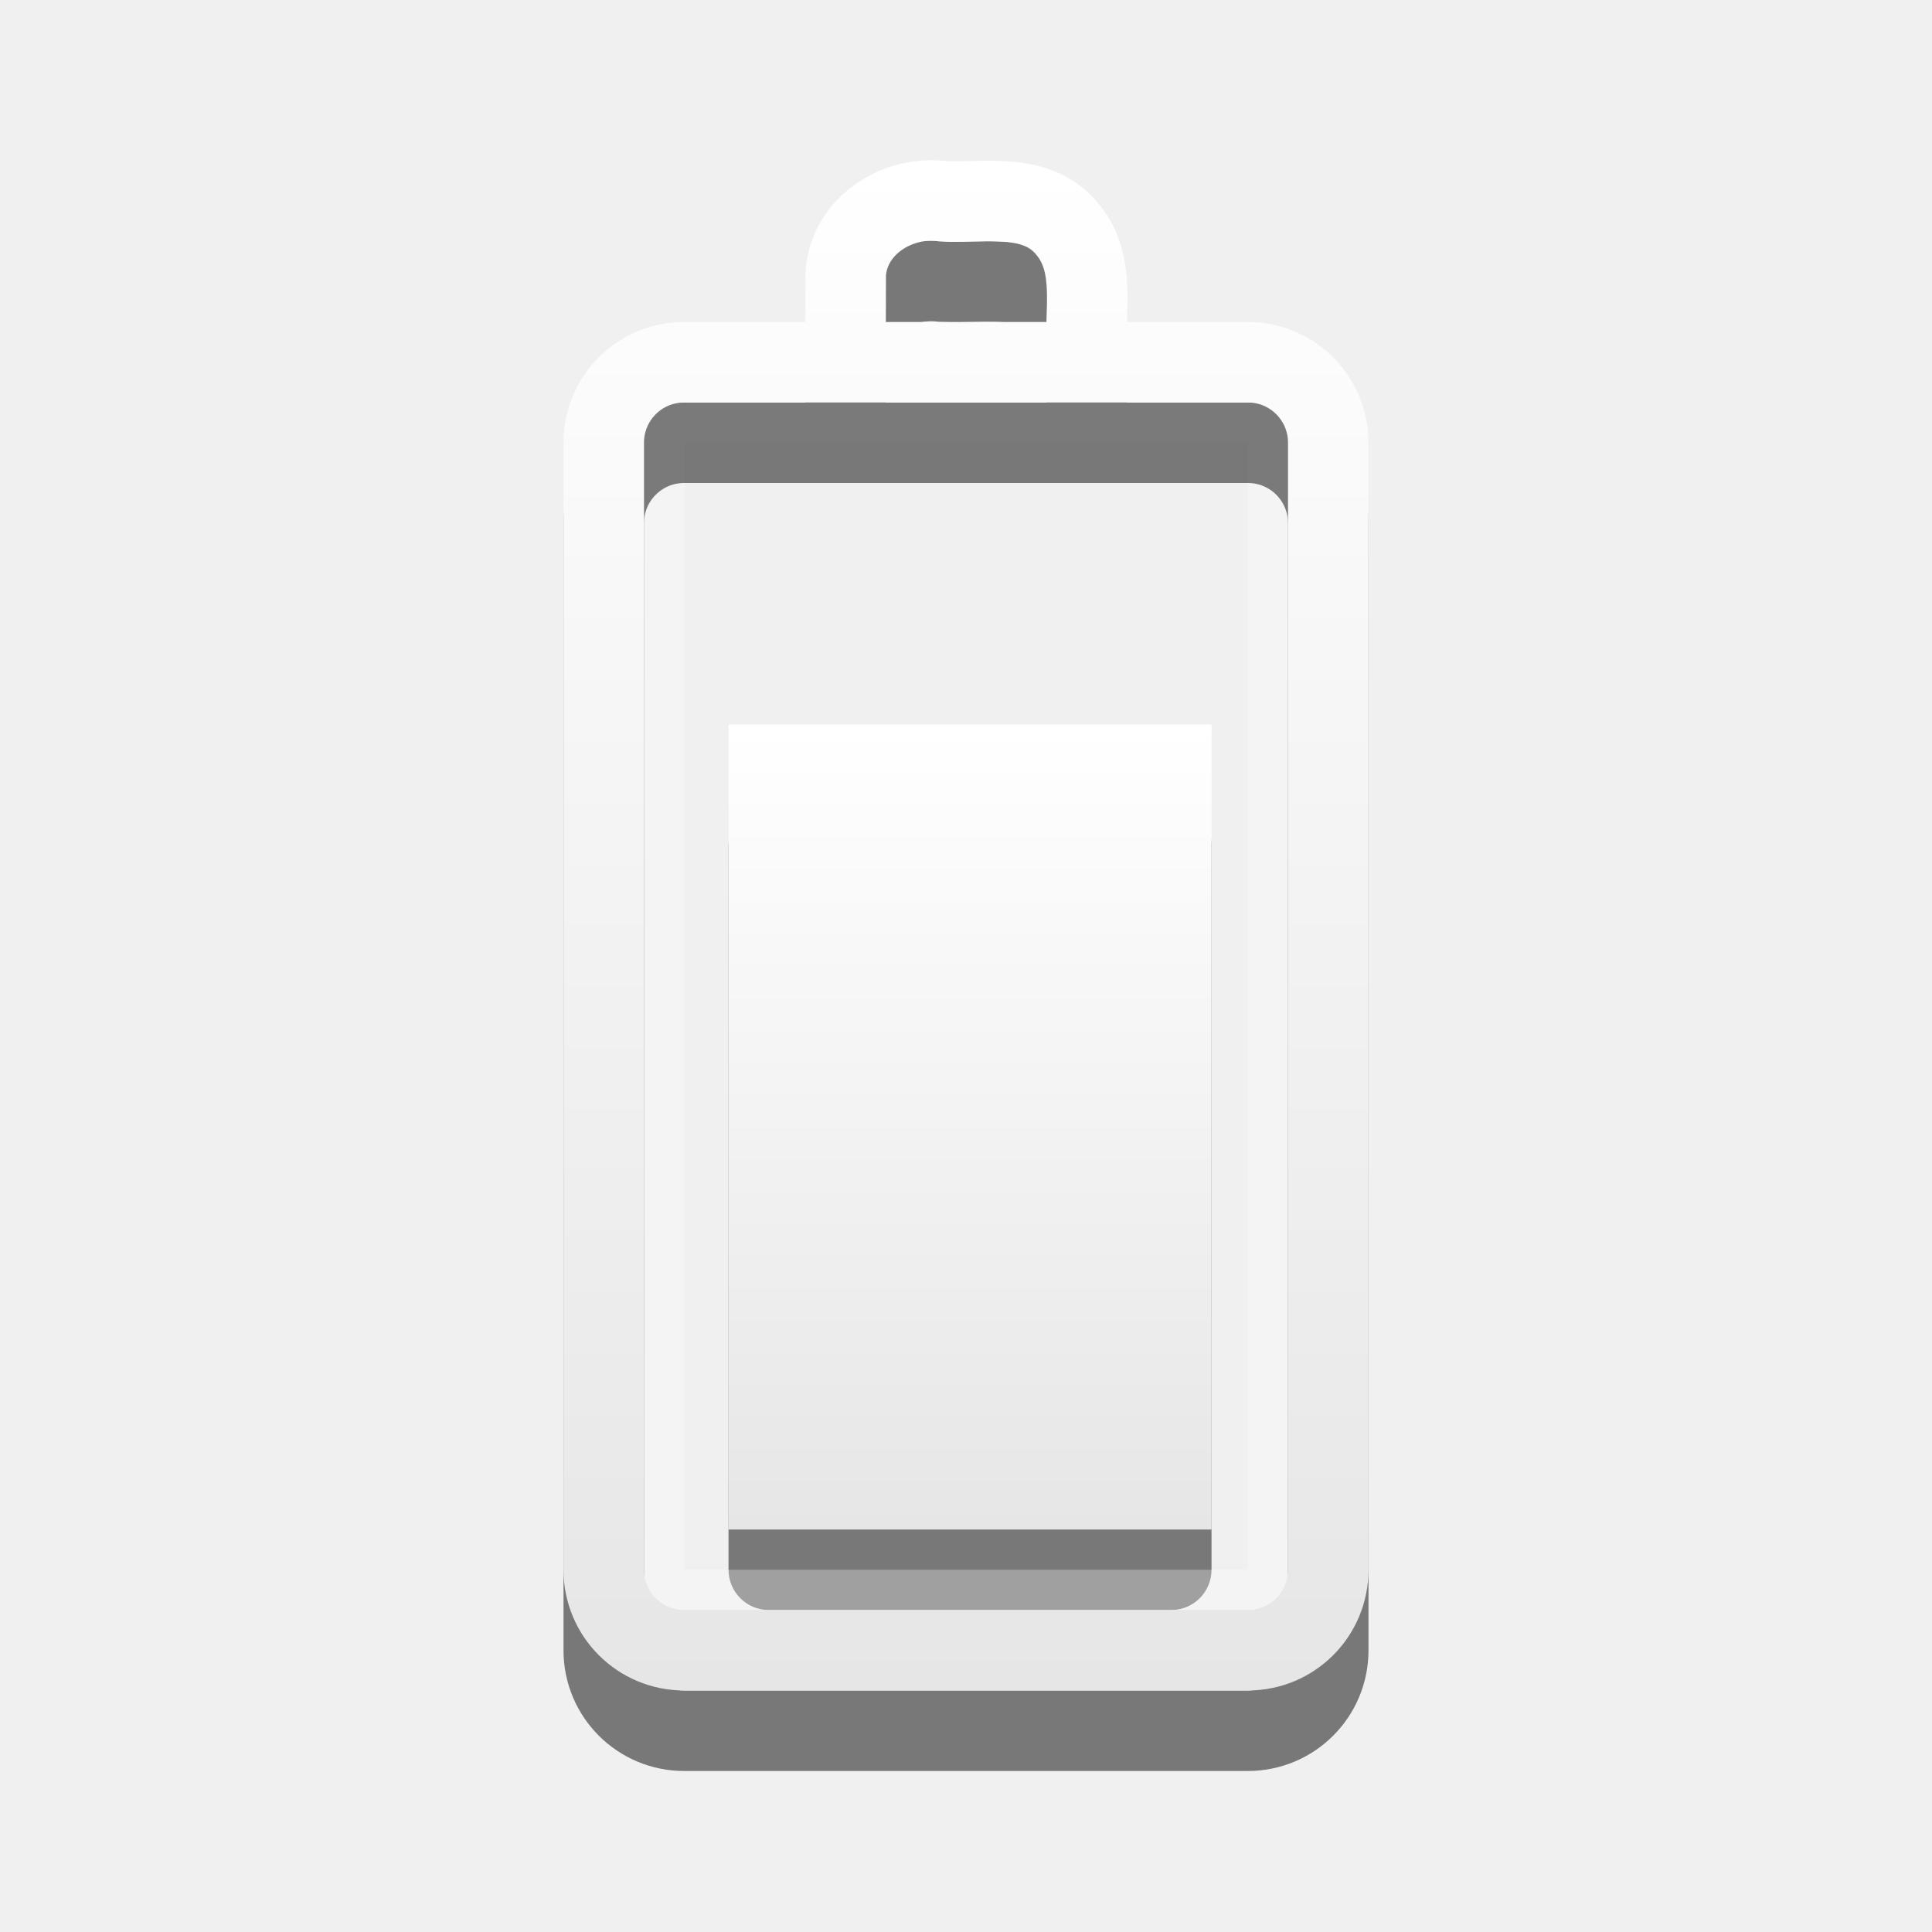
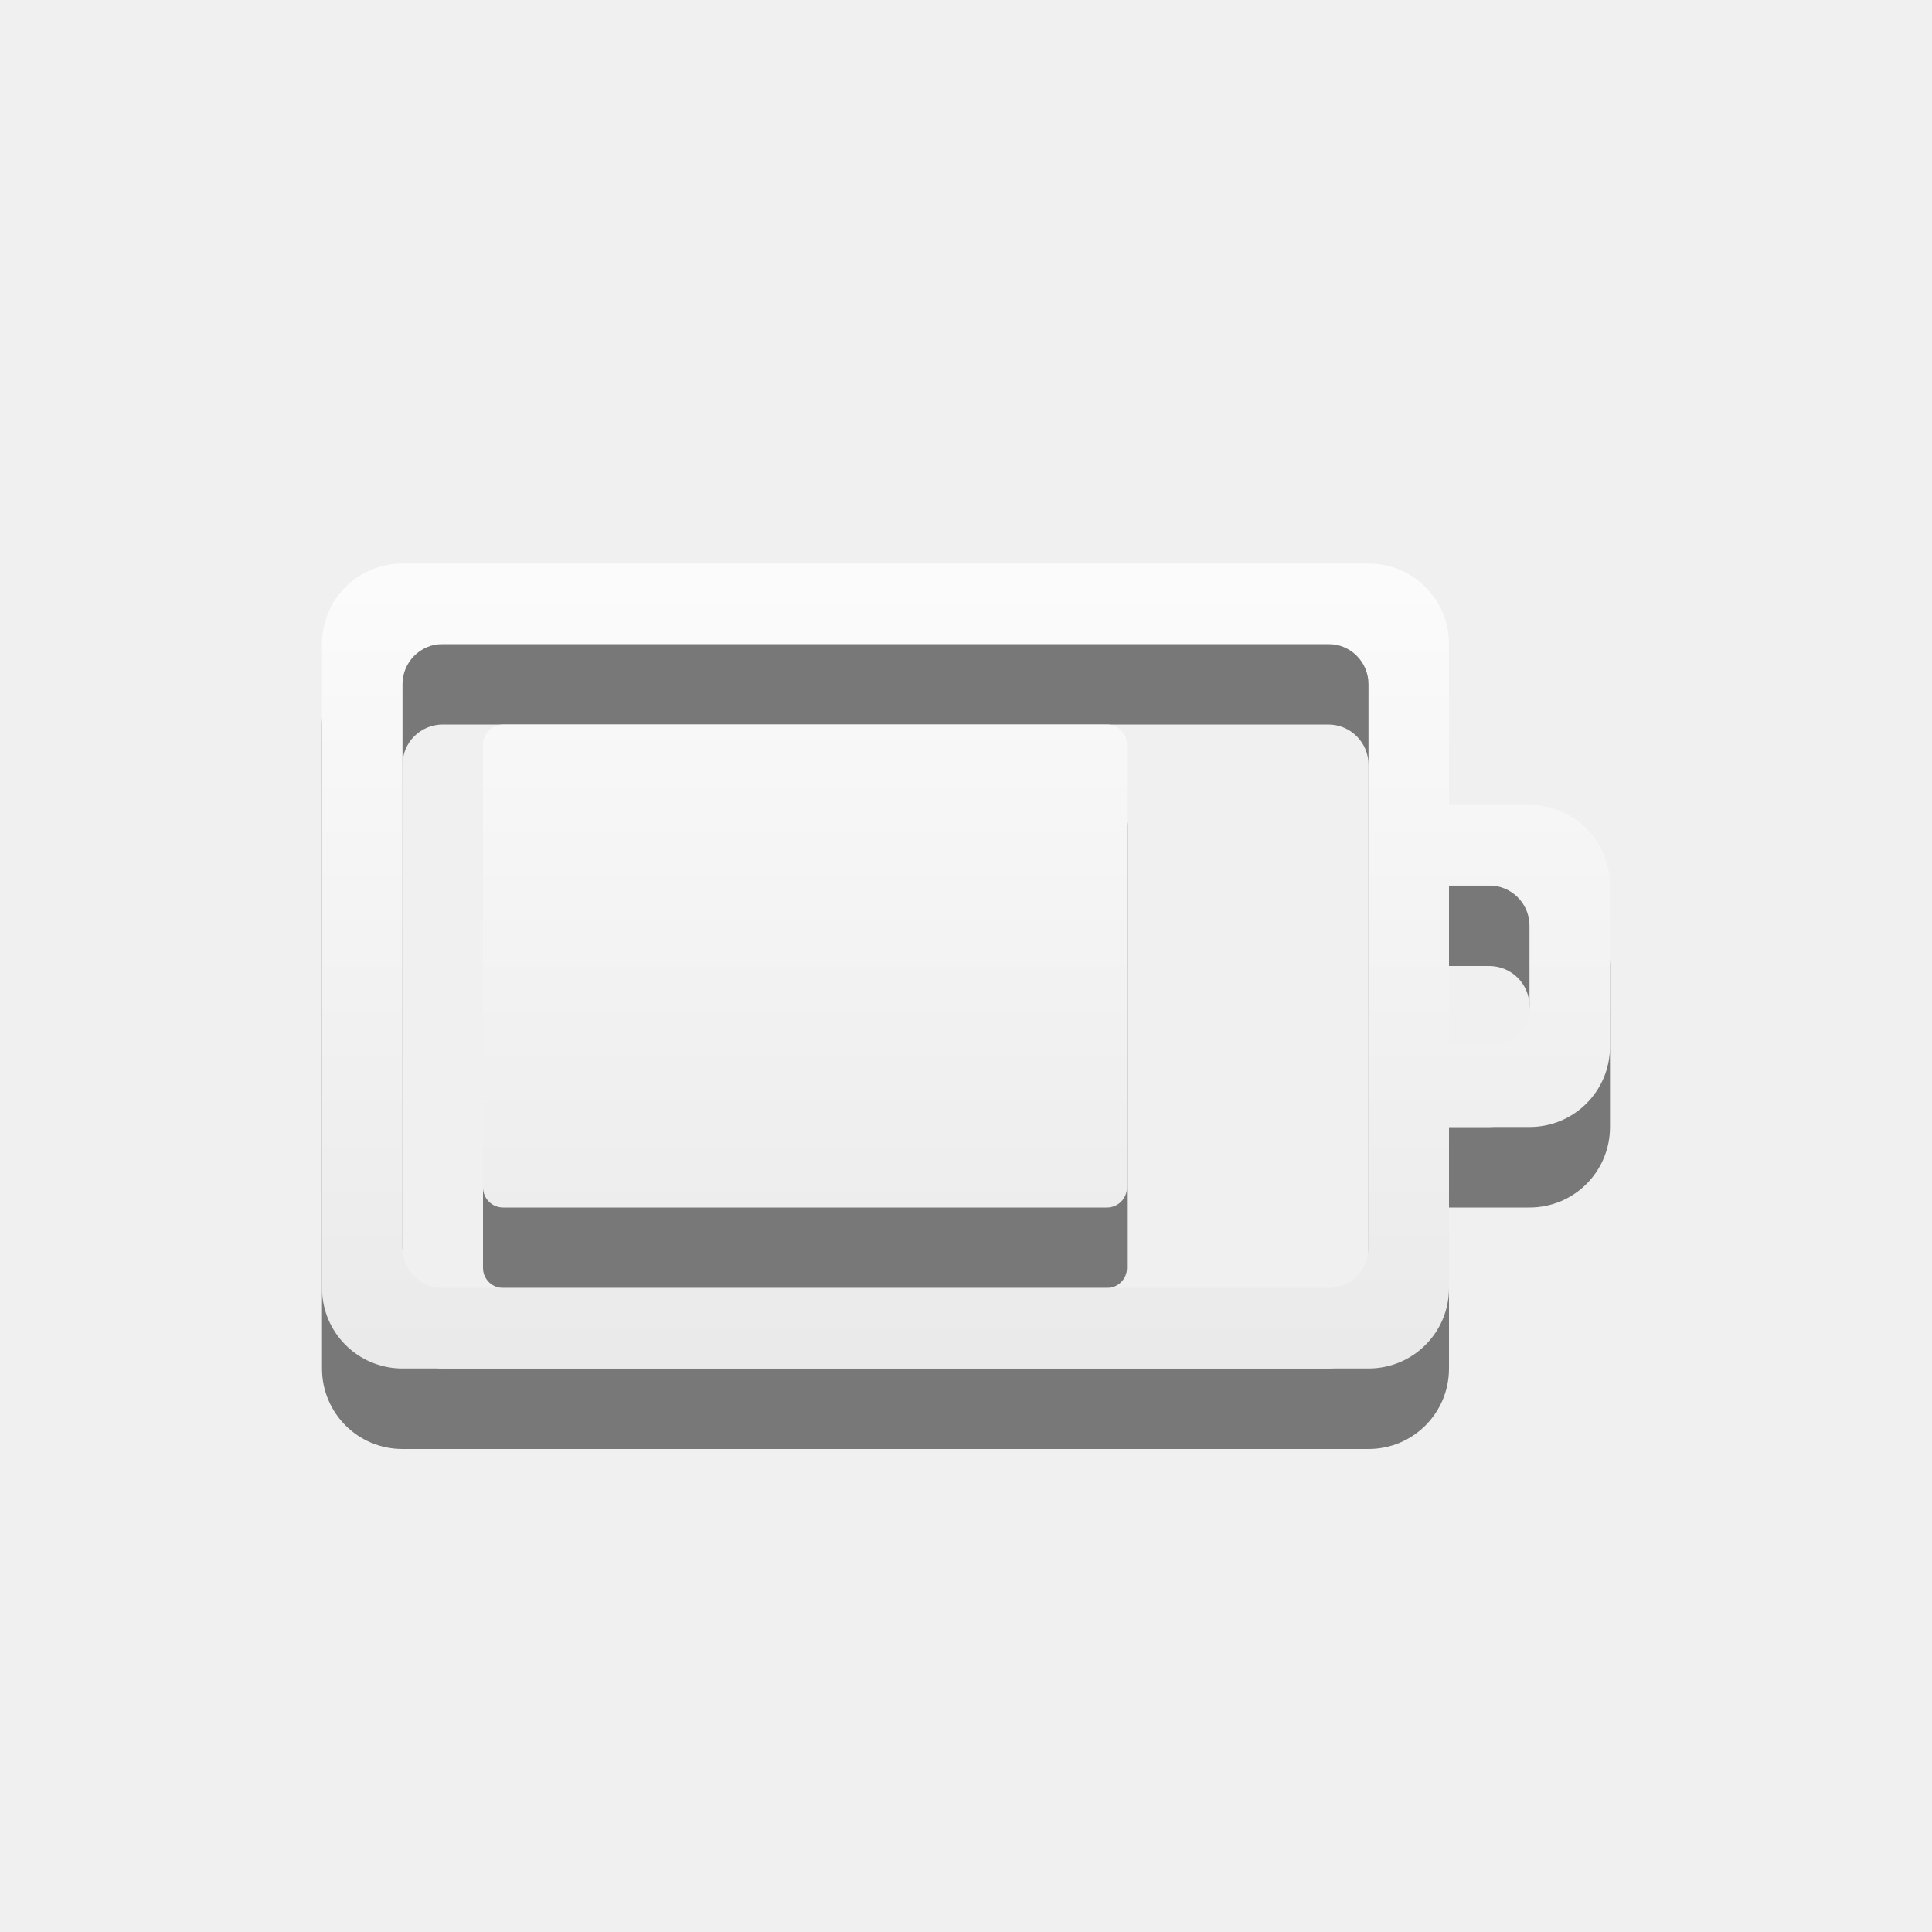
- <svg xmlns="http://www.w3.org/2000/svg" xmlns:xlink="http://www.w3.org/1999/xlink" version="1.0" width="24" height="24" id="svg3239">
-   <defs id="defs3241">
-     <linearGradient x1="12" y1="1.99" x2="12" y2="21" id="linearGradient2392" xlink:href="#linearGradient3678" gradientUnits="userSpaceOnUse" />
-     <linearGradient x1="51.78" y1="7.258" x2="51.78" y2="31.112" id="linearGradient2395" xlink:href="#linearGradient3678" gradientUnits="userSpaceOnUse" gradientTransform="matrix(0.4101105,0,0,0.4193901,-8.798735,5.956244)" />
+ <svg xmlns="http://www.w3.org/2000/svg" xmlns:xlink="http://www.w3.org/1999/xlink" version="1.1" width="24" height="24" id="svg3004">
+   <defs id="defs3006">
+     <linearGradient x1="51.78" y1="7.258" x2="51.78" y2="31.112" id="linearGradient2836" xlink:href="#linearGradient3678" gradientUnits="userSpaceOnUse" gradientTransform="matrix(0.4101105,0,0,0.5452071,9.302961,2.082254)" />
    <linearGradient id="linearGradient3678">
-       <stop style="stop-color:#ffffff;stop-opacity:1;" offset="0" id="stop3680" />
-       <stop style="stop-color:#e6e6e6;stop-opacity:1;" offset="1" id="stop3682" />
+       <stop id="stop3680" offset="0" style="stop-color:#ffffff;stop-opacity:1;" />
+       <stop id="stop3682" offset="1" style="stop-color:#e6e6e6;stop-opacity:1;" />
    </linearGradient>
+     <linearGradient x1="51.78" y1="7.258" x2="51.78" y2="31.112" id="linearGradient2852" xlink:href="#linearGradient3678" gradientUnits="userSpaceOnUse" gradientTransform="matrix(0.4101105,0,0,0.3355121,-9.798735,7.564995)" />
+     <linearGradient id="linearGradient3778">
+       <stop id="stop3780" offset="0" style="stop-color:#ffffff;stop-opacity:1;" />
+       <stop id="stop3782" offset="1" style="stop-color:#e6e6e6;stop-opacity:1;" />
+     </linearGradient>
+     <linearGradient x1="12" y1="1.99" x2="12" y2="21" id="linearGradient2843" xlink:href="#linearGradient3678" gradientUnits="userSpaceOnUse" gradientTransform="translate(18.10169,0.0391365)" />
+     <linearGradient id="linearGradient3785">
+       <stop id="stop3787" offset="0" style="stop-color:#ffffff;stop-opacity:1;" />
+       <stop id="stop3789" offset="1" style="stop-color:#e6e6e6;stop-opacity:1;" />
+     </linearGradient>
+     <linearGradient xlink:href="#linearGradient3785" id="linearGradient3813" x1="3" y1="5" x2="19" y2="5" gradientUnits="userSpaceOnUse" />
+     <linearGradient xlink:href="#linearGradient3785" id="linearGradient3815" gradientUnits="userSpaceOnUse" x1="10.797" y1="-3.136" x2="10.797" y2="13.476" />
+     <linearGradient xlink:href="#linearGradient3785" id="linearGradient3997" x1="9.915" y1="-2.39" x2="9.915" y2="12.538" gradientUnits="userSpaceOnUse" />
+     <linearGradient xlink:href="#linearGradient3785" id="linearGradient4011" gradientUnits="userSpaceOnUse" x1="9.915" y1="-2.39" x2="9.915" y2="12.538" />
+     <linearGradient xlink:href="#linearGradient3785" id="linearGradient4291" gradientUnits="userSpaceOnUse" x1="9.915" y1="-2.39" x2="9.915" y2="12.538" />
+     <linearGradient xlink:href="#linearGradient3785" id="linearGradient4302" x1="0" y1="8" x2="16" y2="8" gradientUnits="userSpaceOnUse" />
+     <linearGradient xlink:href="#linearGradient3785" id="linearGradient4304" gradientUnits="userSpaceOnUse" x1="7" y1="1" x2="7" y2="15" />
  </defs>
-   <rect width="6" height="10" rx="0.5" ry="0.5" x="9.05" y="10" id="rect3206" style="opacity:0.5;fill:#000000;fill-opacity:1;fill-rule:nonzero;stroke:none;stroke-width:1;marker:none;visibility:visible;display:inline;overflow:visible;enable-background:accumulate" />
-   <rect width="14.5" height="7.5" rx="0.25" ry="0.25" x="-19.75" y="8.25" transform="matrix(0,-1,1,0,0,0)" id="rect3236" style="opacity:0.3;fill:none;stroke:#ffffff;stroke-width:0.5;stroke-linecap:round;stroke-linejoin:miter;stroke-miterlimit:4;stroke-opacity:1;stroke-dasharray:none;stroke-dashoffset:0;marker:none;visibility:visible;display:inline;overflow:visible;enable-background:accumulate" />
-   <path d="m 7.5,20.5 0,-14 c 0,-0.554 0.446,-1 1,-1 l 7,0 c 0.554,0 1,0.446 1,1 l 0,14 c 0,0.554 -0.446,1 -1,1 l -7,0 c -0.554,0 -1,-0.446 -1,-1 z M 10.503,5.382 c 7e-4,-0.328 0.002,-0.656 0.003,-0.984 0.041,-0.598 0.65,-0.977 1.212,-0.897 0.533,0.023 1.177,-0.124 1.555,0.363 0.351,0.438 0.191,1.021 0.228,1.537" id="path3208" style="opacity:0.5;fill:none;stroke:#000000;stroke-width:1;stroke-linecap:round;stroke-linejoin:miter;stroke-miterlimit:4;stroke-opacity:1;stroke-dashoffset:0;marker:none;visibility:visible;display:inline;overflow:visible;enable-background:accumulate" />
-   <path d="M 9.05,9 C 11.05,9 13.05,9 15.05,9 c 0,3.333 0,6.667 0,10 -2,0 -4,0 -6,0 0,-3.333 0,-6.667 0,-10 z" id="rect3728" style="fill:url(#linearGradient2395);fill-opacity:1;fill-rule:nonzero;stroke:none;stroke-width:1;marker:none;visibility:visible;display:inline;overflow:visible;enable-background:accumulate" />
-   <path d="m 7.5,19.5 0,-14 c 0,-0.554 0.446,-1 1,-1 l 7,0 c 0.554,0 1,0.446 1,1 l 0,14 c 0,0.554 -0.446,1 -1,1 l -7,0 c -0.554,0 -1,-0.446 -1,-1 z M 10.503,4.382 c 7e-4,-0.328 0.002,-0.656 0.003,-0.984 0.041,-0.598 0.65,-0.977 1.212,-0.897 0.533,0.023 1.177,-0.124 1.555,0.363 0.351,0.438 0.191,1.021 0.228,1.537" id="rect2442" style="fill:none;stroke:url(#linearGradient2392);stroke-width:1;stroke-linecap:round;stroke-linejoin:miter;stroke-miterlimit:4;stroke-opacity:1;stroke-dashoffset:0;marker:none;visibility:visible;display:inline;overflow:visible;enable-background:accumulate" />
+   <g style="fill:#000000;fill-opacity:1;opacity:0.5" id="g4306" transform="translate(4,5)">
+     <path style="color:#bebebe;fill:#000000;fill-opacity:1;fill-rule:nonzero;stroke:none;stroke-width:1;marker:none;visibility:visible;display:inline;overflow:visible;enable-background:accumulate" id="path4308" d="M 1,3 C 0.446,3 0,3.446 0,4 l 0,8 c 0,0.554 0.446,1 1,1 l 12,0 c 0.554,0 1,-0.446 1,-1 l 0,-2 1,0 c 0.554,0 1,-0.446 1,-1 L 16,7 C 16,6.446 15.554,6 15,6 L 14,6 14,4 C 14,3.446 13.554,3 13,3 z m 0.5,1 11,0 C 12.777,4 13,4.223 13,4.5 l 0,7 c 0,0.277 -0.223,0.5 -0.5,0.5 l -11,0 C 1.223,12 1,11.777 1,11.5 l 0,-7 C 1,4.223 1.223,4 1.5,4 z M 2.25,5 C 2.111,5 2,5.112 2,5.25 l 0,5.5 C 2,10.889 2.111,11 2.25,11 l 7.5,0 C 9.889,11 10,10.889 10,10.75 l 0,-5.5 C 10,5.112 9.889,5 9.75,5 z M 14,7 14.5,7 C 14.777,7 15,7.223 15,7.5 l 0,1 C 15,8.777 14.777,9 14.5,9 L 14,9 z" />
+   </g>
+   <g transform="translate(4,4)" id="layer1-8" style="fill:url(#linearGradient4302);fill-opacity:1.0">
+     <path d="M 1,3 C 0.446,3 0,3.446 0,4 l 0,8 c 0,0.554 0.446,1 1,1 l 12,0 c 0.554,0 1,-0.446 1,-1 l 0,-2 1,0 c 0.554,0 1,-0.446 1,-1 L 16,7 C 16,6.446 15.554,6 15,6 L 14,6 14,4 C 14,3.446 13.554,3 13,3 z m 0.5,1 11,0 C 12.777,4 13,4.223 13,4.5 l 0,7 c 0,0.277 -0.223,0.5 -0.5,0.5 l -11,0 C 1.223,12 1,11.777 1,11.5 l 0,-7 C 1,4.223 1.223,4 1.5,4 z M 2.25,5 C 2.111,5 2,5.112 2,5.25 l 0,5.5 C 2,10.889 2.111,11 2.25,11 l 7.5,0 C 9.889,11 10,10.889 10,10.75 l 0,-5.5 C 10,5.112 9.889,5 9.75,5 z M 14,7 14.5,7 C 14.777,7 15,7.223 15,7.5 l 0,1 C 15,8.777 14.777,9 14.5,9 L 14,9 z" id="rect3206-7" style="color:#bebebe;fill:url(#linearGradient4304);fill-opacity:1;fill-rule:nonzero;stroke:none;stroke-width:1;marker:none;visibility:visible;display:inline;overflow:visible;enable-background:accumulate" />
+   </g>
</svg>
